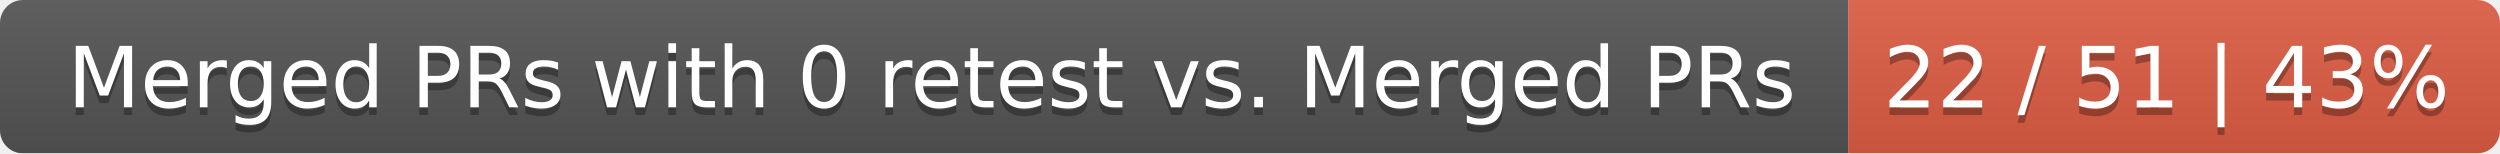
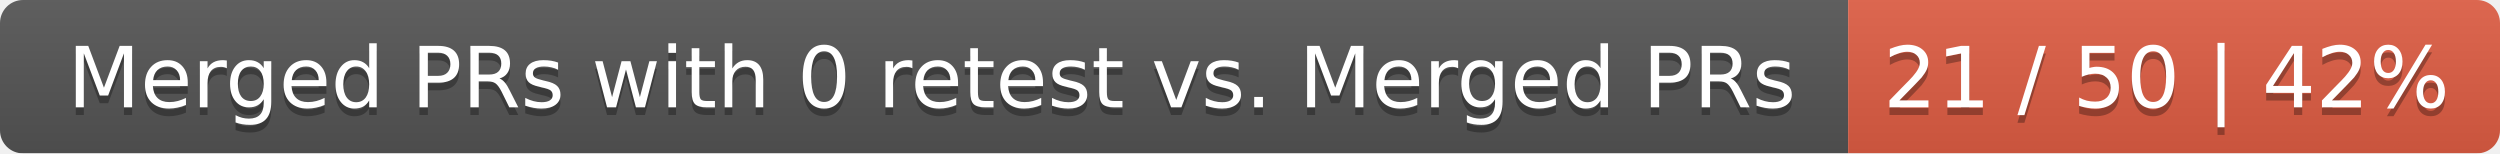
<svg xmlns="http://www.w3.org/2000/svg" width="326" height="20">
  <linearGradient id="smooth" x2="0" y2="100%">
    <stop offset="0" stop-color="#bbb" stop-opacity=".1" />
    <stop offset="1" stop-opacity=".1" />
  </linearGradient>
  <mask id="round">
    <rect width="326" height="20" rx="3" fill="#fff" />
  </mask>
  <g mask="url(#round)">
    <rect width="241" height="20" fill="#555" />
    <rect x="241" width="85" height="20" fill="#e05d44" />
    <rect width="326" height="20" fill="url(#smooth)" />
  </g>
  <g fill="#fff" text-anchor="middle" font-family="DejaVu Sans,Verdana,Geneva,sans-serif" font-size="11">
    <text x="121.5" y="15" fill="#010101" fill-opacity=".3">Merged PRs with 0 retest vs. Merged PRs</text>
    <text x="121.5" y="14">Merged PRs with 0 retest vs. Merged PRs</text>
-     <text x="282.5" y="15" fill="#010101" fill-opacity=".3">22 / 51 | 43%</text>
-     <text x="282.5" y="14">22 / 51 | 43%</text>
+     <text x="282.5" y="15" fill="#010101" fill-opacity=".3">21 / 50 | 42%</text>
+     <text x="282.5" y="14">21 / 50 | 42%</text>
  </g>
</svg>
